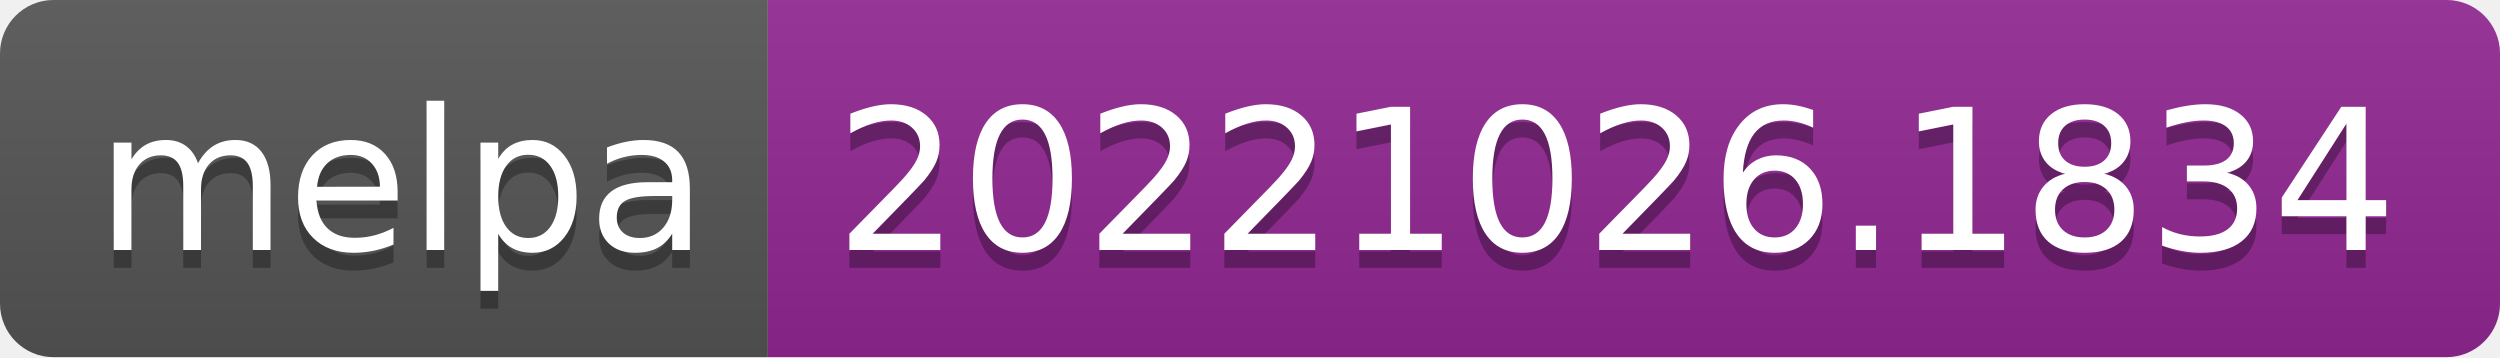
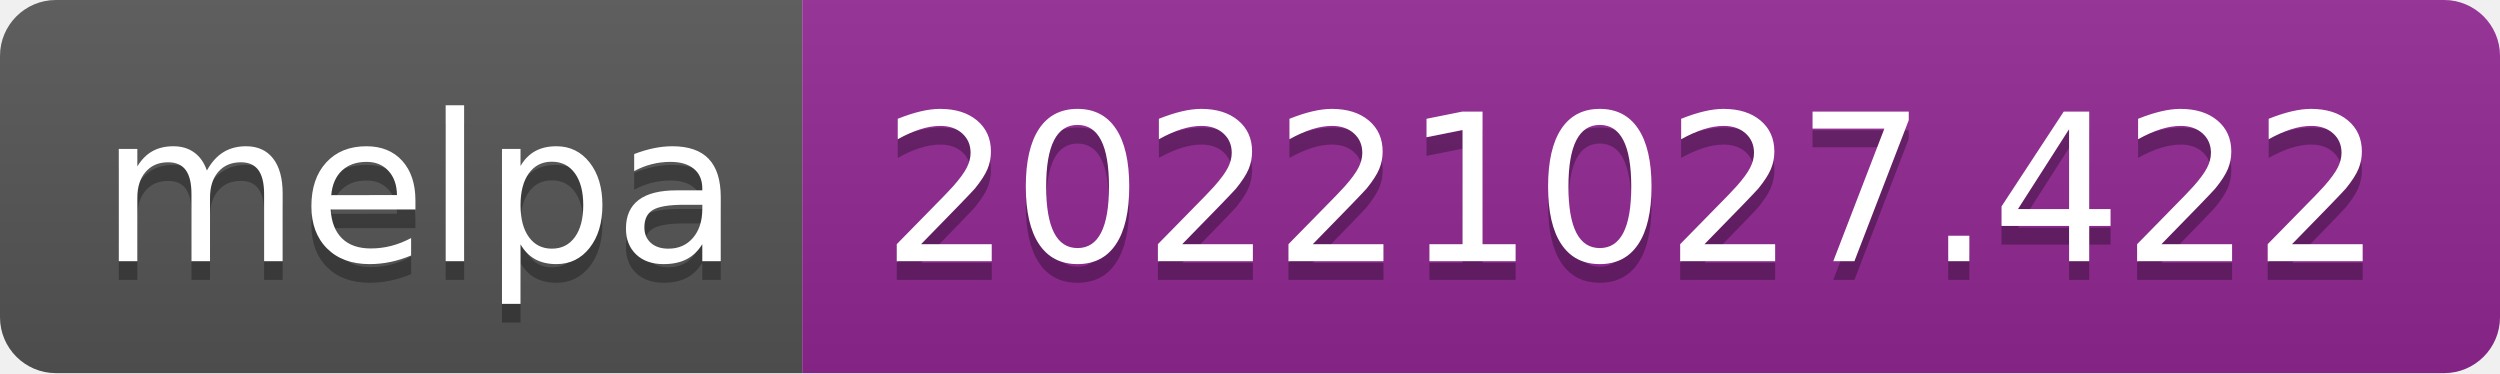
- <svg xmlns="http://www.w3.org/2000/svg" width="140" height="20" role="img" aria-label="melpa: 20221026.1834">
+ <svg xmlns="http://www.w3.org/2000/svg" width="134" height="20" role="img" aria-label="melpa: 20221027.422">
  <linearGradient id="s" x2="0" y2="100%">
    <stop offset="0" stop-color="#bbb" stop-opacity=".1" />
    <stop offset="1" stop-opacity=".1" />
  </linearGradient>
  <clipPath id="r">
-     <rect width="140" height="20" rx="3" fill="#fff" />
+     <rect width="134" height="20" rx="3" fill="#fff" />
  </clipPath>
  <g clip-path="url(#r)">
    <rect width="43" height="20" fill="#555" />
-     <rect x="43" width="97" height="20" fill="#922793" />
-     <rect width="140" height="20" fill="url(#s)" />
+     <rect x="43" width="91" height="20" fill="#922793" />
+     <rect width="134" height="20" fill="url(#s)" />
  </g>
  <g fill="#fff" text-anchor="middle" font-family="Verdana,Geneva,DejaVu Sans,sans-serif" text-rendering="geometricPrecision" font-size="110">
    <text aria-hidden="true" x="225" y="150" fill="#010101" fill-opacity=".3" transform="scale(.1)" textLength="330">melpa</text>
    <text x="225" y="140" transform="scale(.1)" fill="#fff" textLength="330">melpa</text>
-     <text aria-hidden="true" x="905" y="150" fill="#010101" fill-opacity=".3" transform="scale(.1)" textLength="870">20221026.1834</text>
-     <text x="905" y="140" transform="scale(.1)" fill="#fff" textLength="870">20221026.1834</text>
+     <text aria-hidden="true" x="875" y="150" fill="#010101" fill-opacity=".3" transform="scale(.1)" textLength="810">20221027.422</text>
+     <text x="875" y="140" transform="scale(.1)" fill="#fff" textLength="810">20221027.422</text>
  </g>
</svg>
